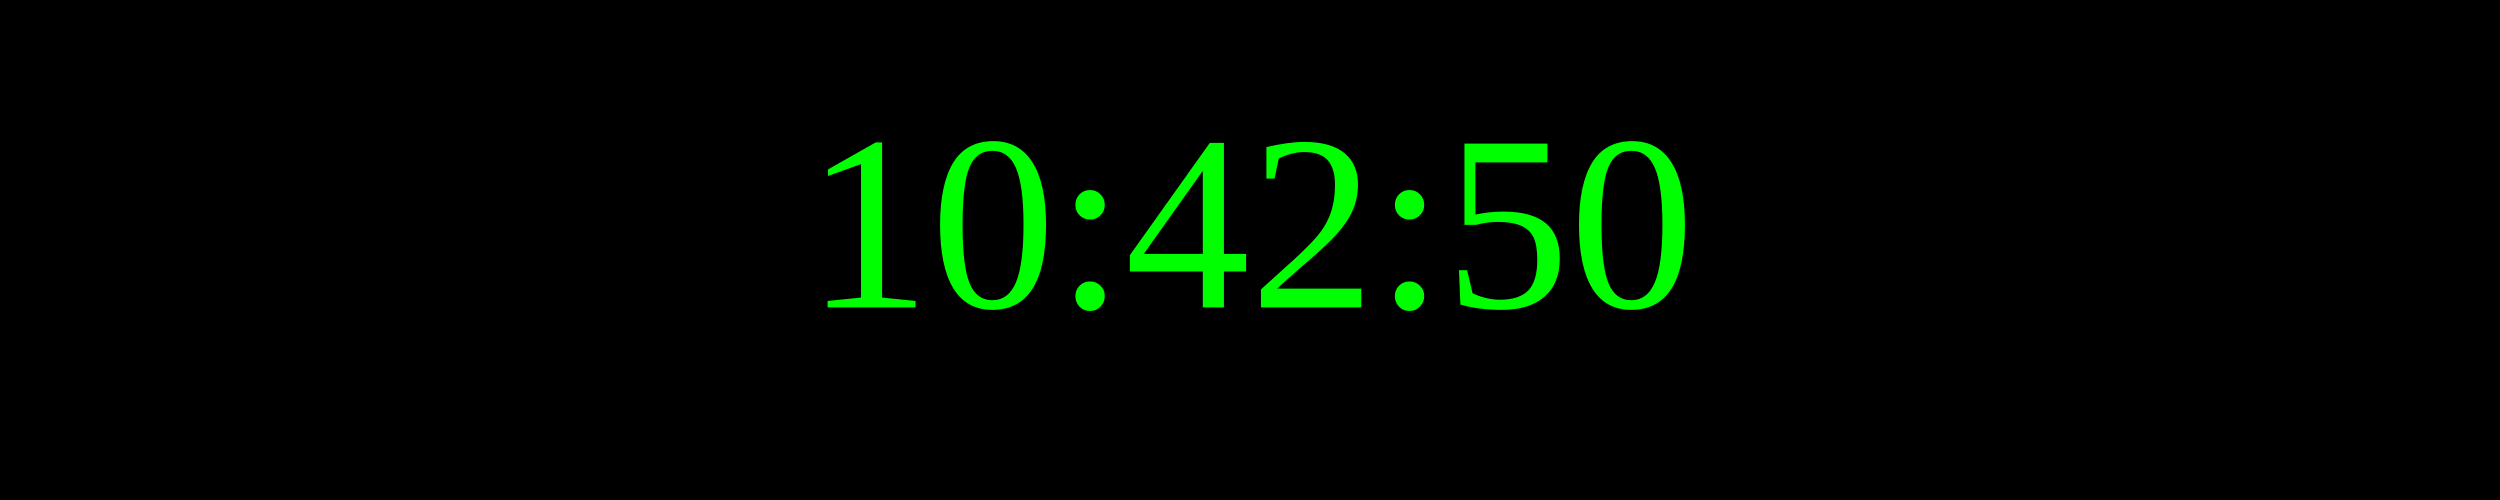
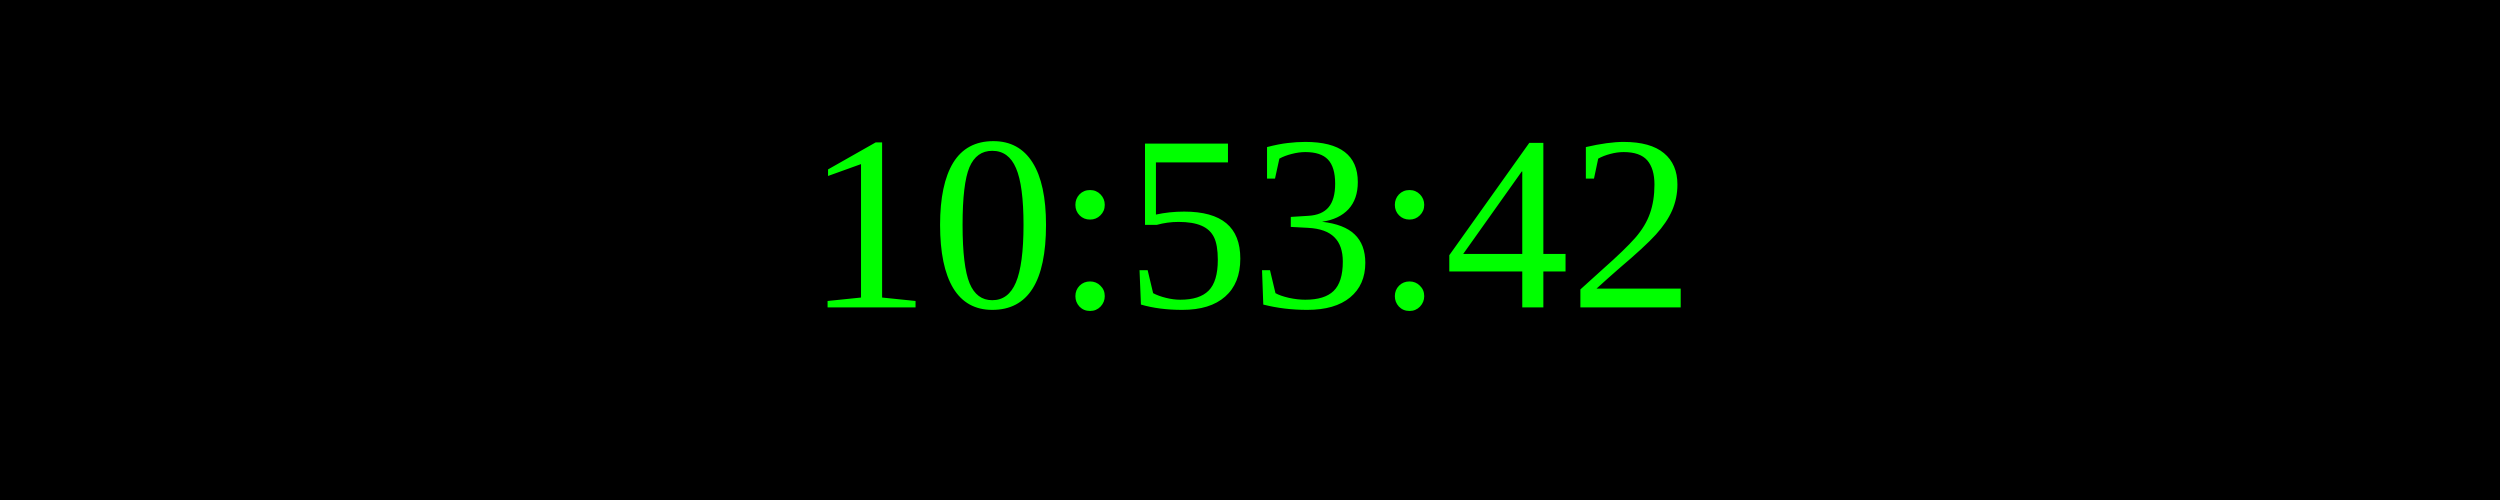
<svg xmlns="http://www.w3.org/2000/svg" width="250" height="50">
  <rect width="100%" height="100%" fill="black" />
  <text x="50%" y="50%" font-size="25" fill="lime" text-anchor="middle" dominant-baseline="middle">
- 10:42:50
+ 10:53:42
</text>
</svg>
